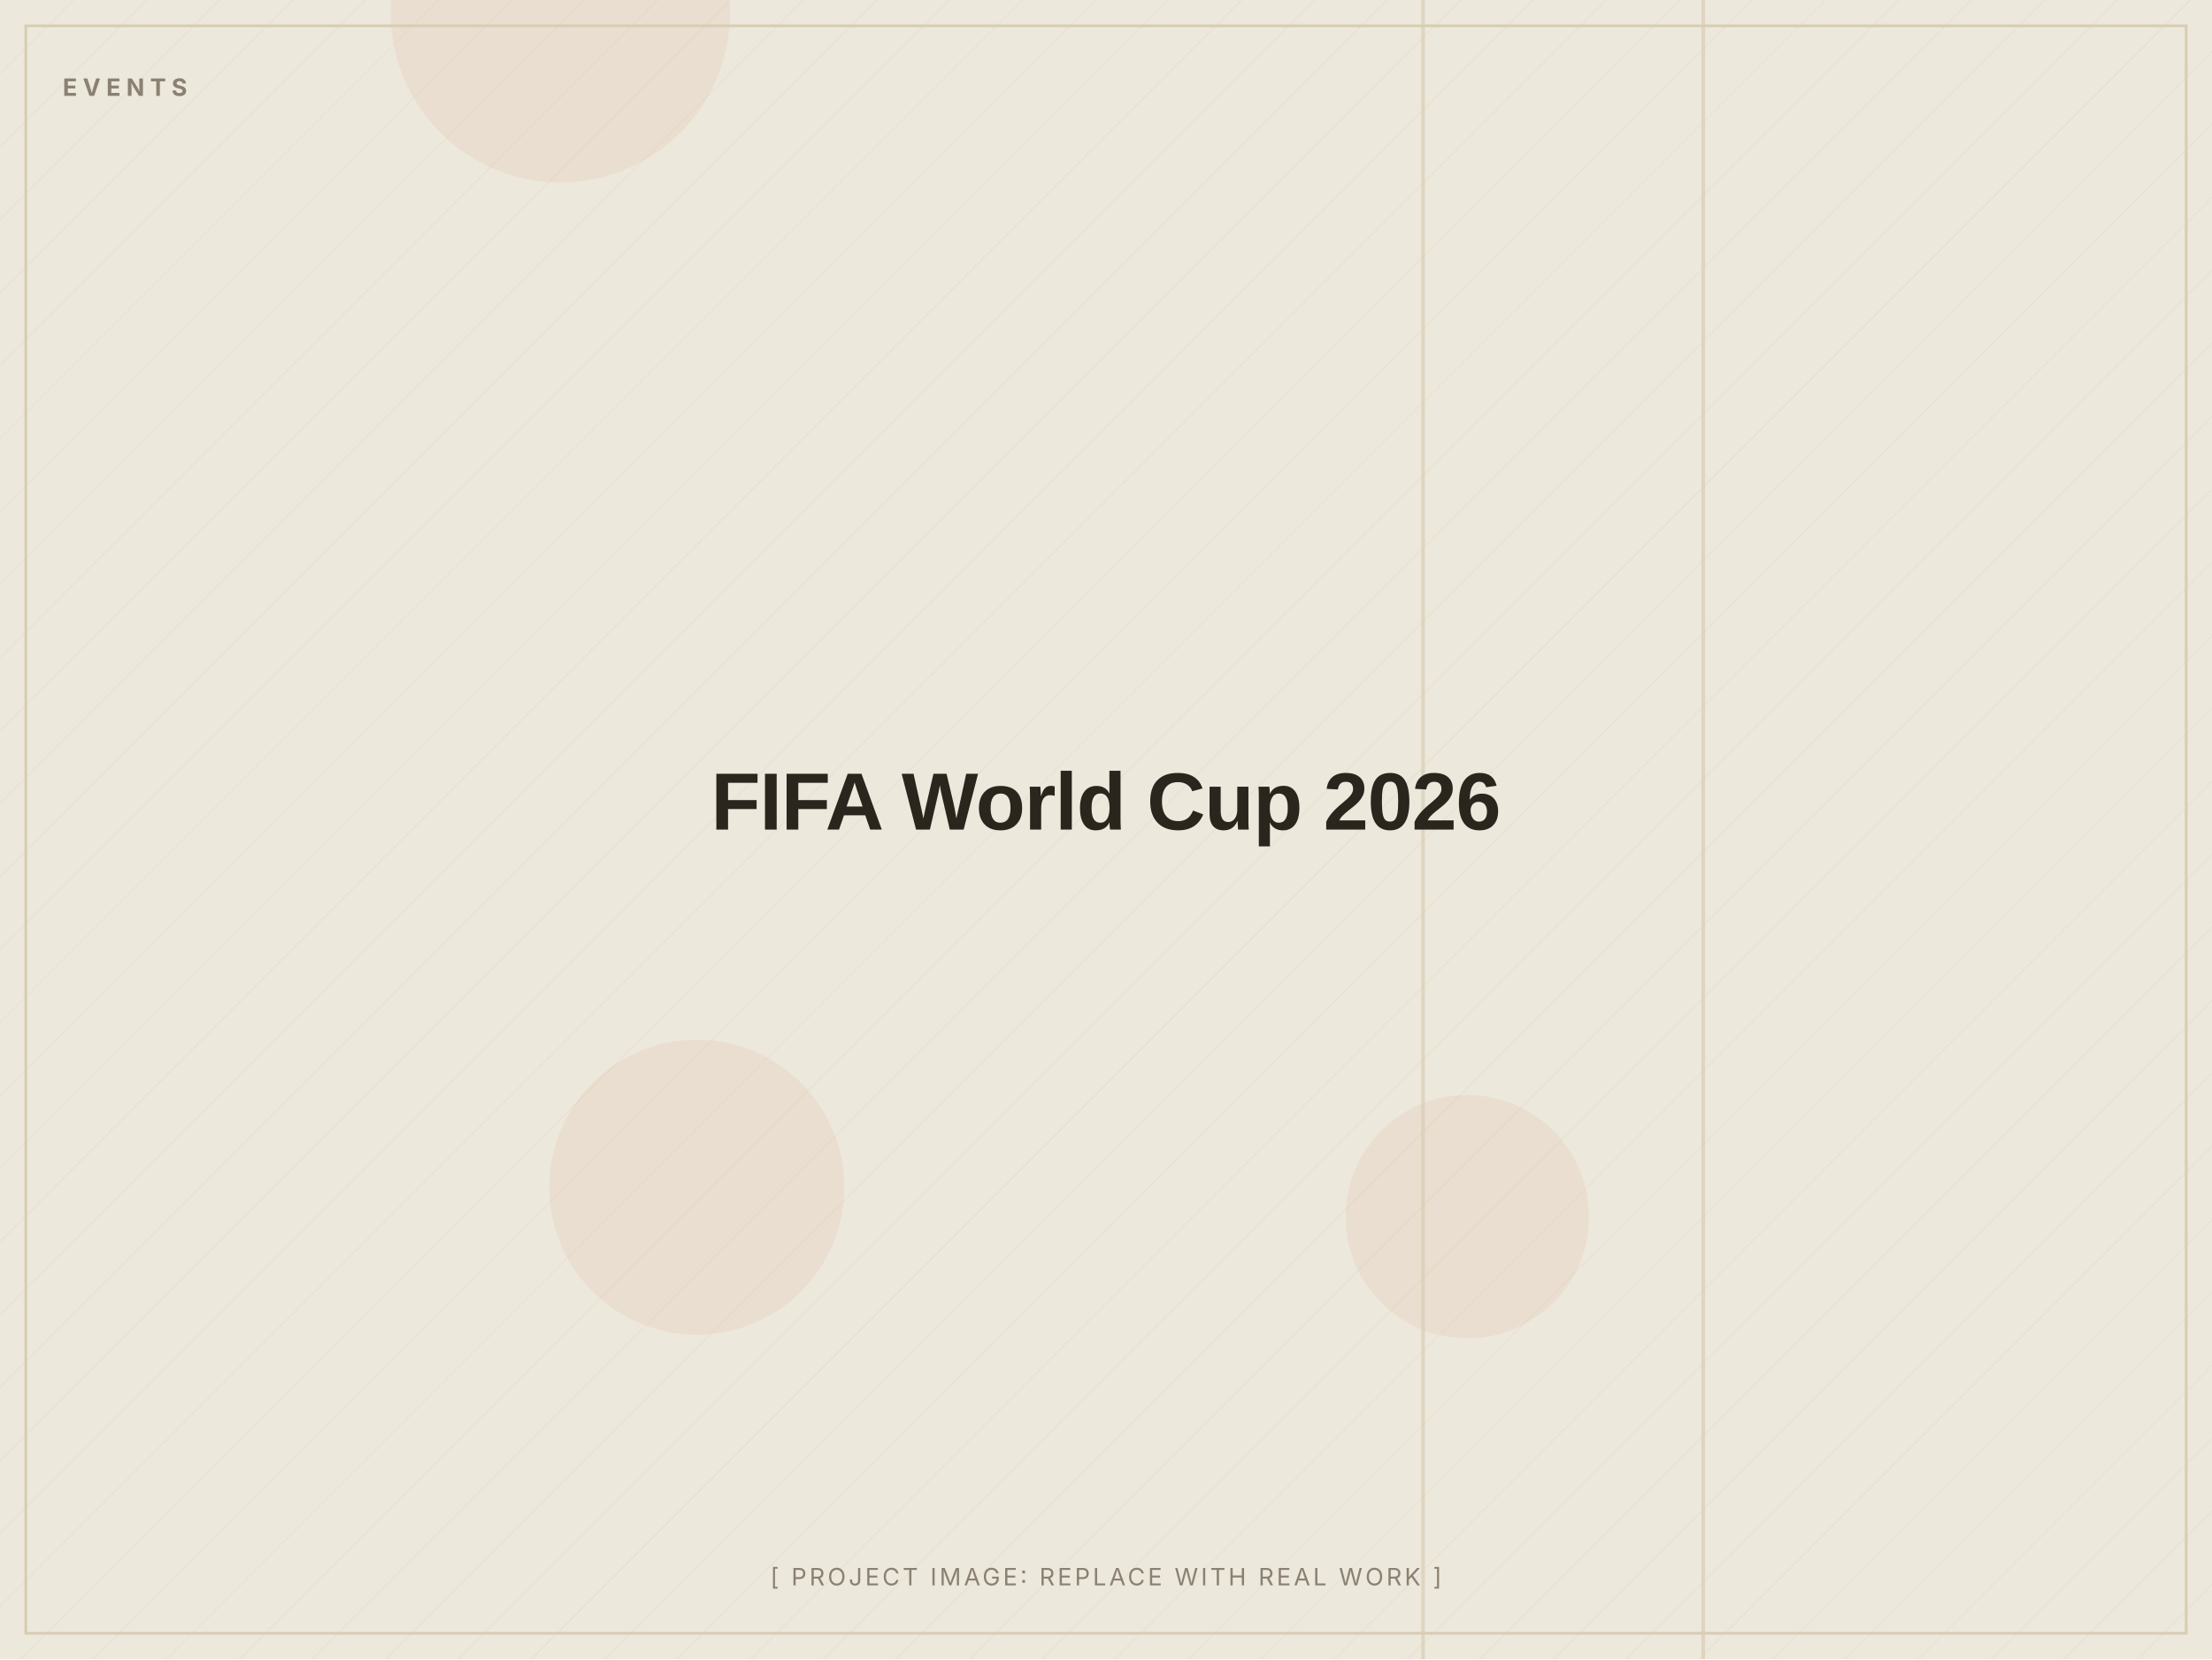
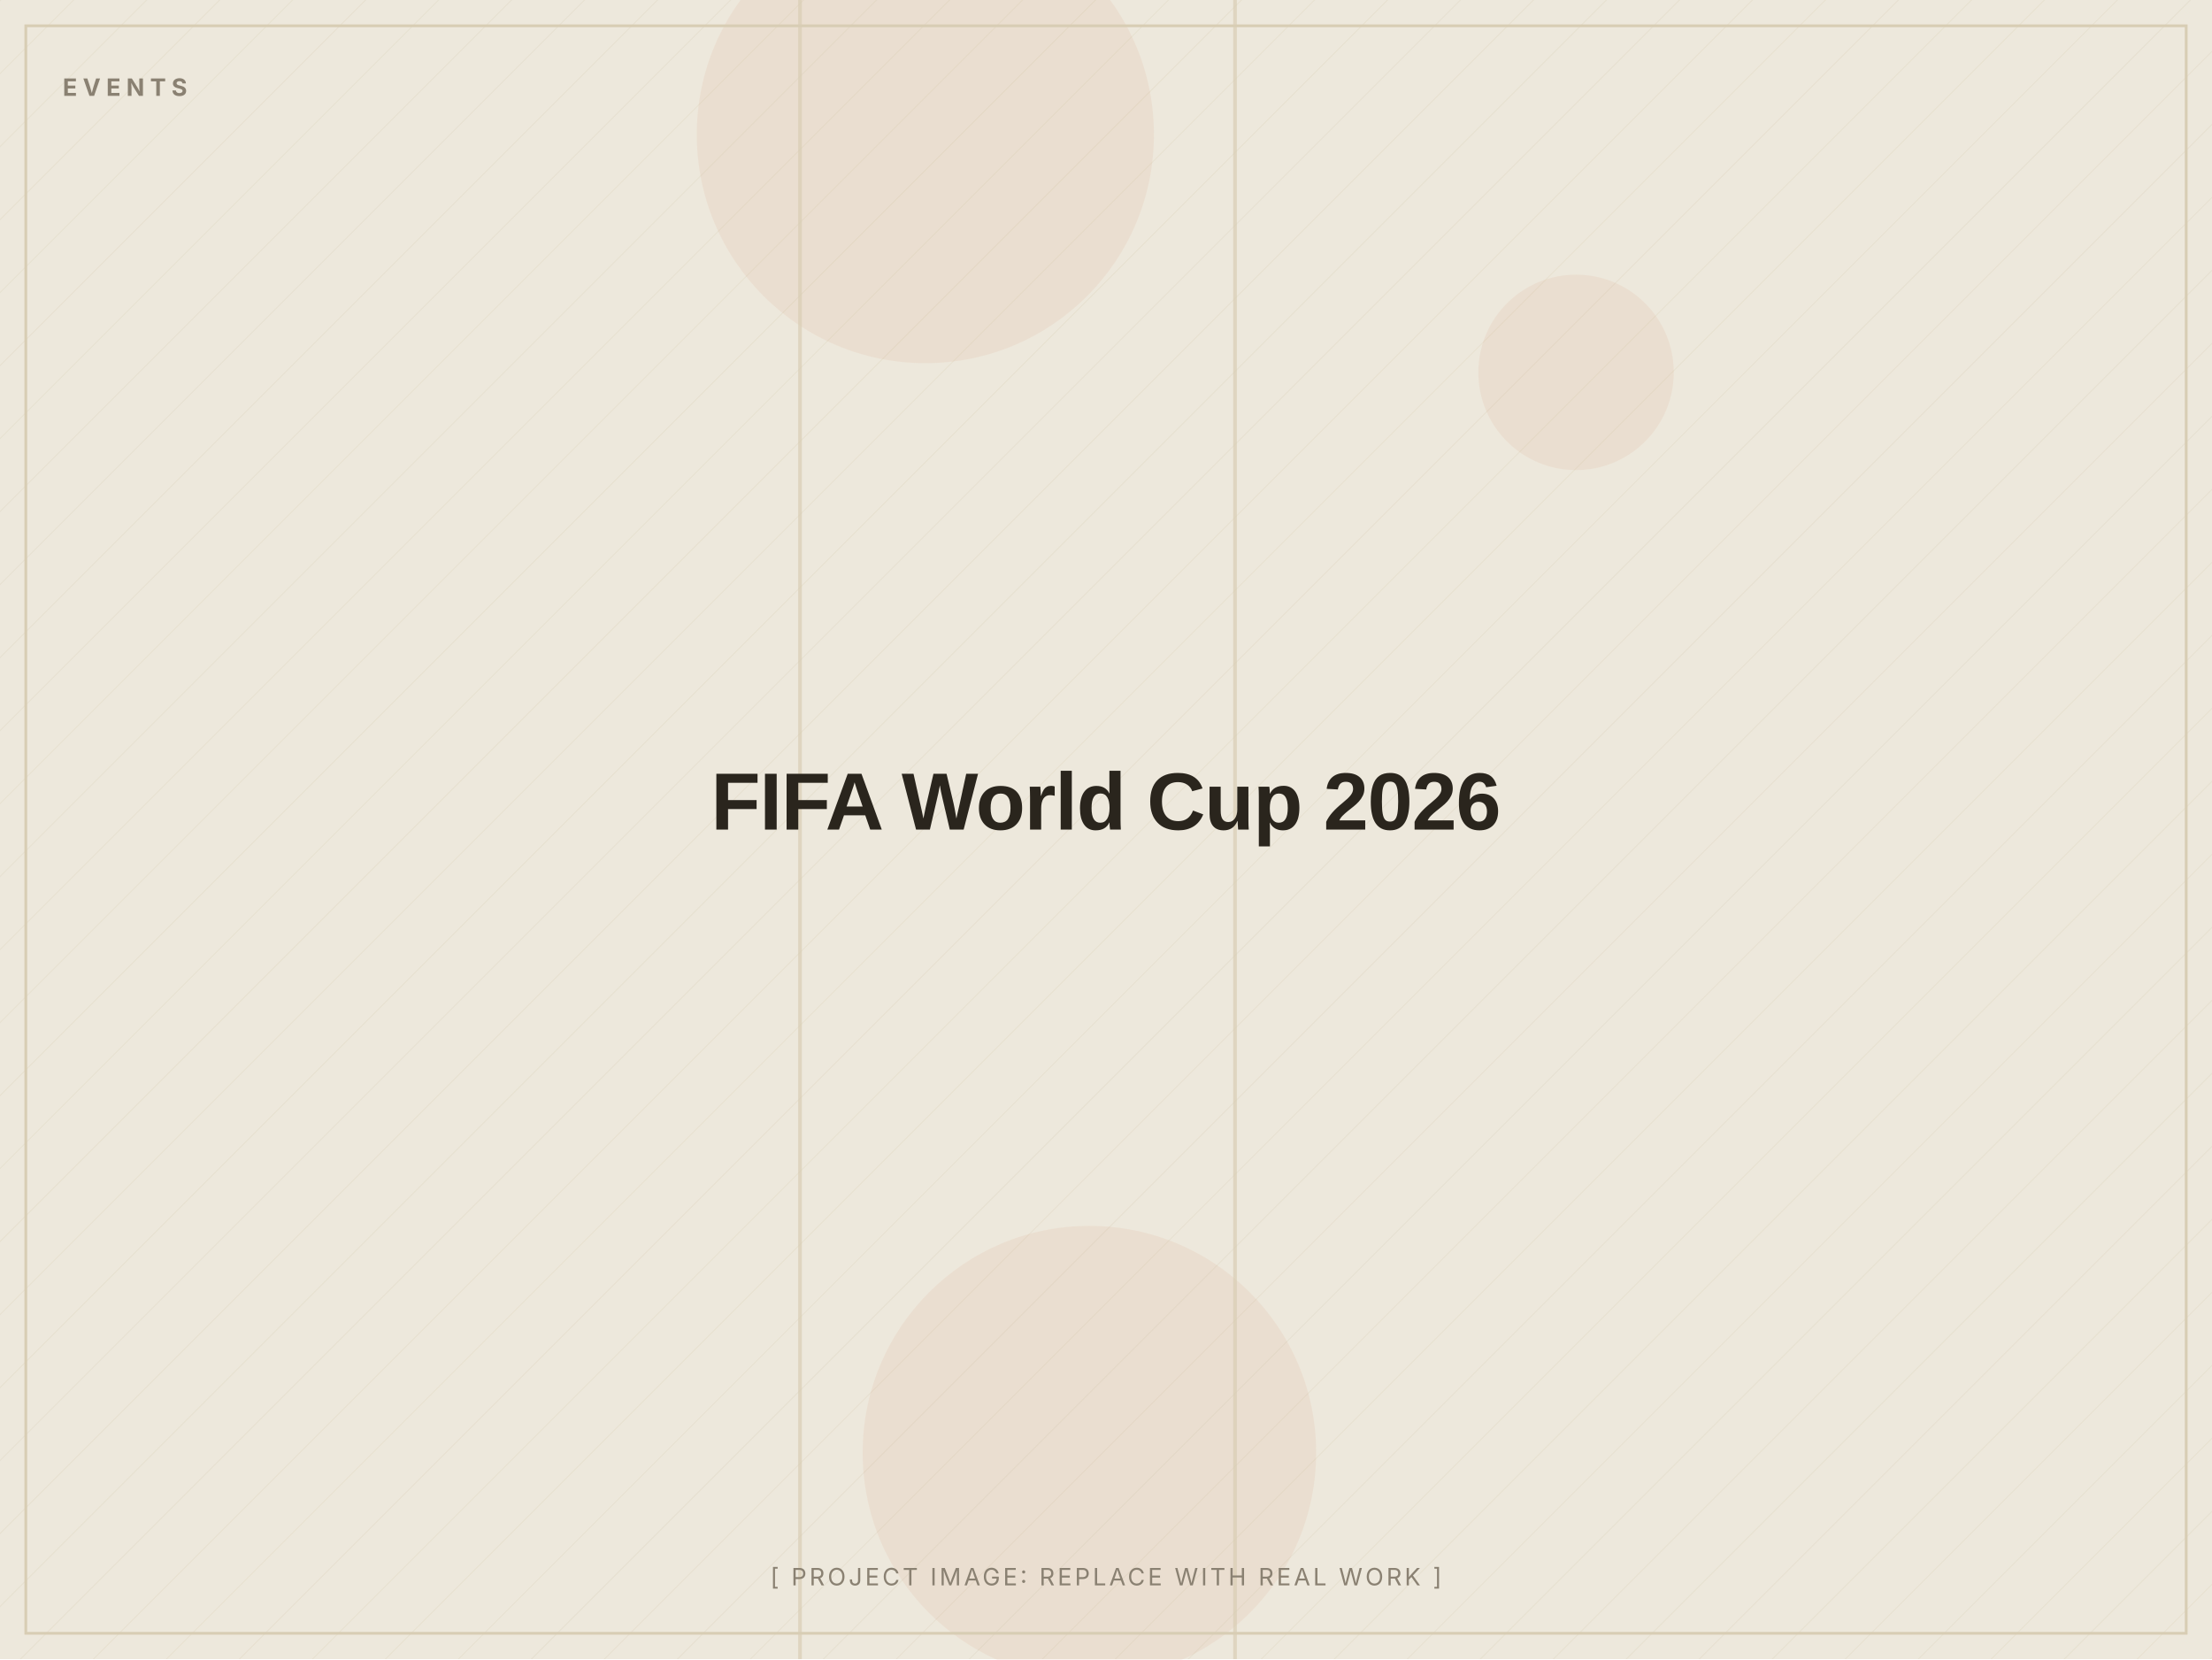
<svg xmlns="http://www.w3.org/2000/svg" width="1200" height="900" viewBox="0 0 1200 900" role="img" aria-label="FIFA World Cup 2026 (placeholder image)">
  <defs>
    <pattern id="d" width="28" height="28" patternUnits="userSpaceOnUse" patternTransform="rotate(45)">
      <line x1="0" y1="0" x2="0" y2="28" stroke="#D8CDB4" stroke-width="1" opacity="0.5" />
    </pattern>
  </defs>
  <rect width="1200" height="900" fill="#EDE8DC" />
  <rect width="1200" height="900" fill="url(#d)" opacity="0.55" />
-   <circle cx="304" cy="7" r="92" fill="#C2410C" opacity="0.06" />
-   <circle cx="796" cy="660" r="66" fill="#C2410C" opacity="0.06" />
-   <circle cx="378" cy="644" r="80" fill="#C2410C" opacity="0.06" />
-   <rect x="771" y="0" width="2" height="900" fill="#D8CDB4" opacity="0.7" />
-   <rect x="923" y="0" width="2" height="900" fill="#D8CDB4" opacity="0.7" />
+   <circle cx="502" cy="73" r="124" fill="#C2410C" opacity="0.06" />
+   <circle cx="855" cy="202" r="53" fill="#C2410C" opacity="0.06" />
+   <circle cx="591" cy="788" r="123" fill="#C2410C" opacity="0.06" />
+   <rect x="669" y="0" width="2" height="900" fill="#D8CDB4" opacity="0.7" />
+   <rect x="433" y="0" width="2" height="900" fill="#D8CDB4" opacity="0.7" />
  <rect x="14" y="14" width="1172" height="872" fill="none" stroke="#D8CDB4" stroke-width="1.5" />
  <text x="34" y="52" font-family="Inter, Arial, sans-serif" font-weight="700" font-size="13" letter-spacing="3" fill="#8A8172">EVENTS</text>
  <text x="600.0" y="450.0" text-anchor="middle" font-family="Archivo, Arial, sans-serif" font-weight="800" font-size="44" letter-spacing="-0.5" fill="#2A251D">FIFA World Cup 2026</text>
  <text x="600.0" y="860" text-anchor="middle" font-family="Inter, Arial, sans-serif" font-size="13" letter-spacing="1.5" fill="#8A8172">[ PROJECT IMAGE: REPLACE WITH REAL WORK ]</text>
</svg>
